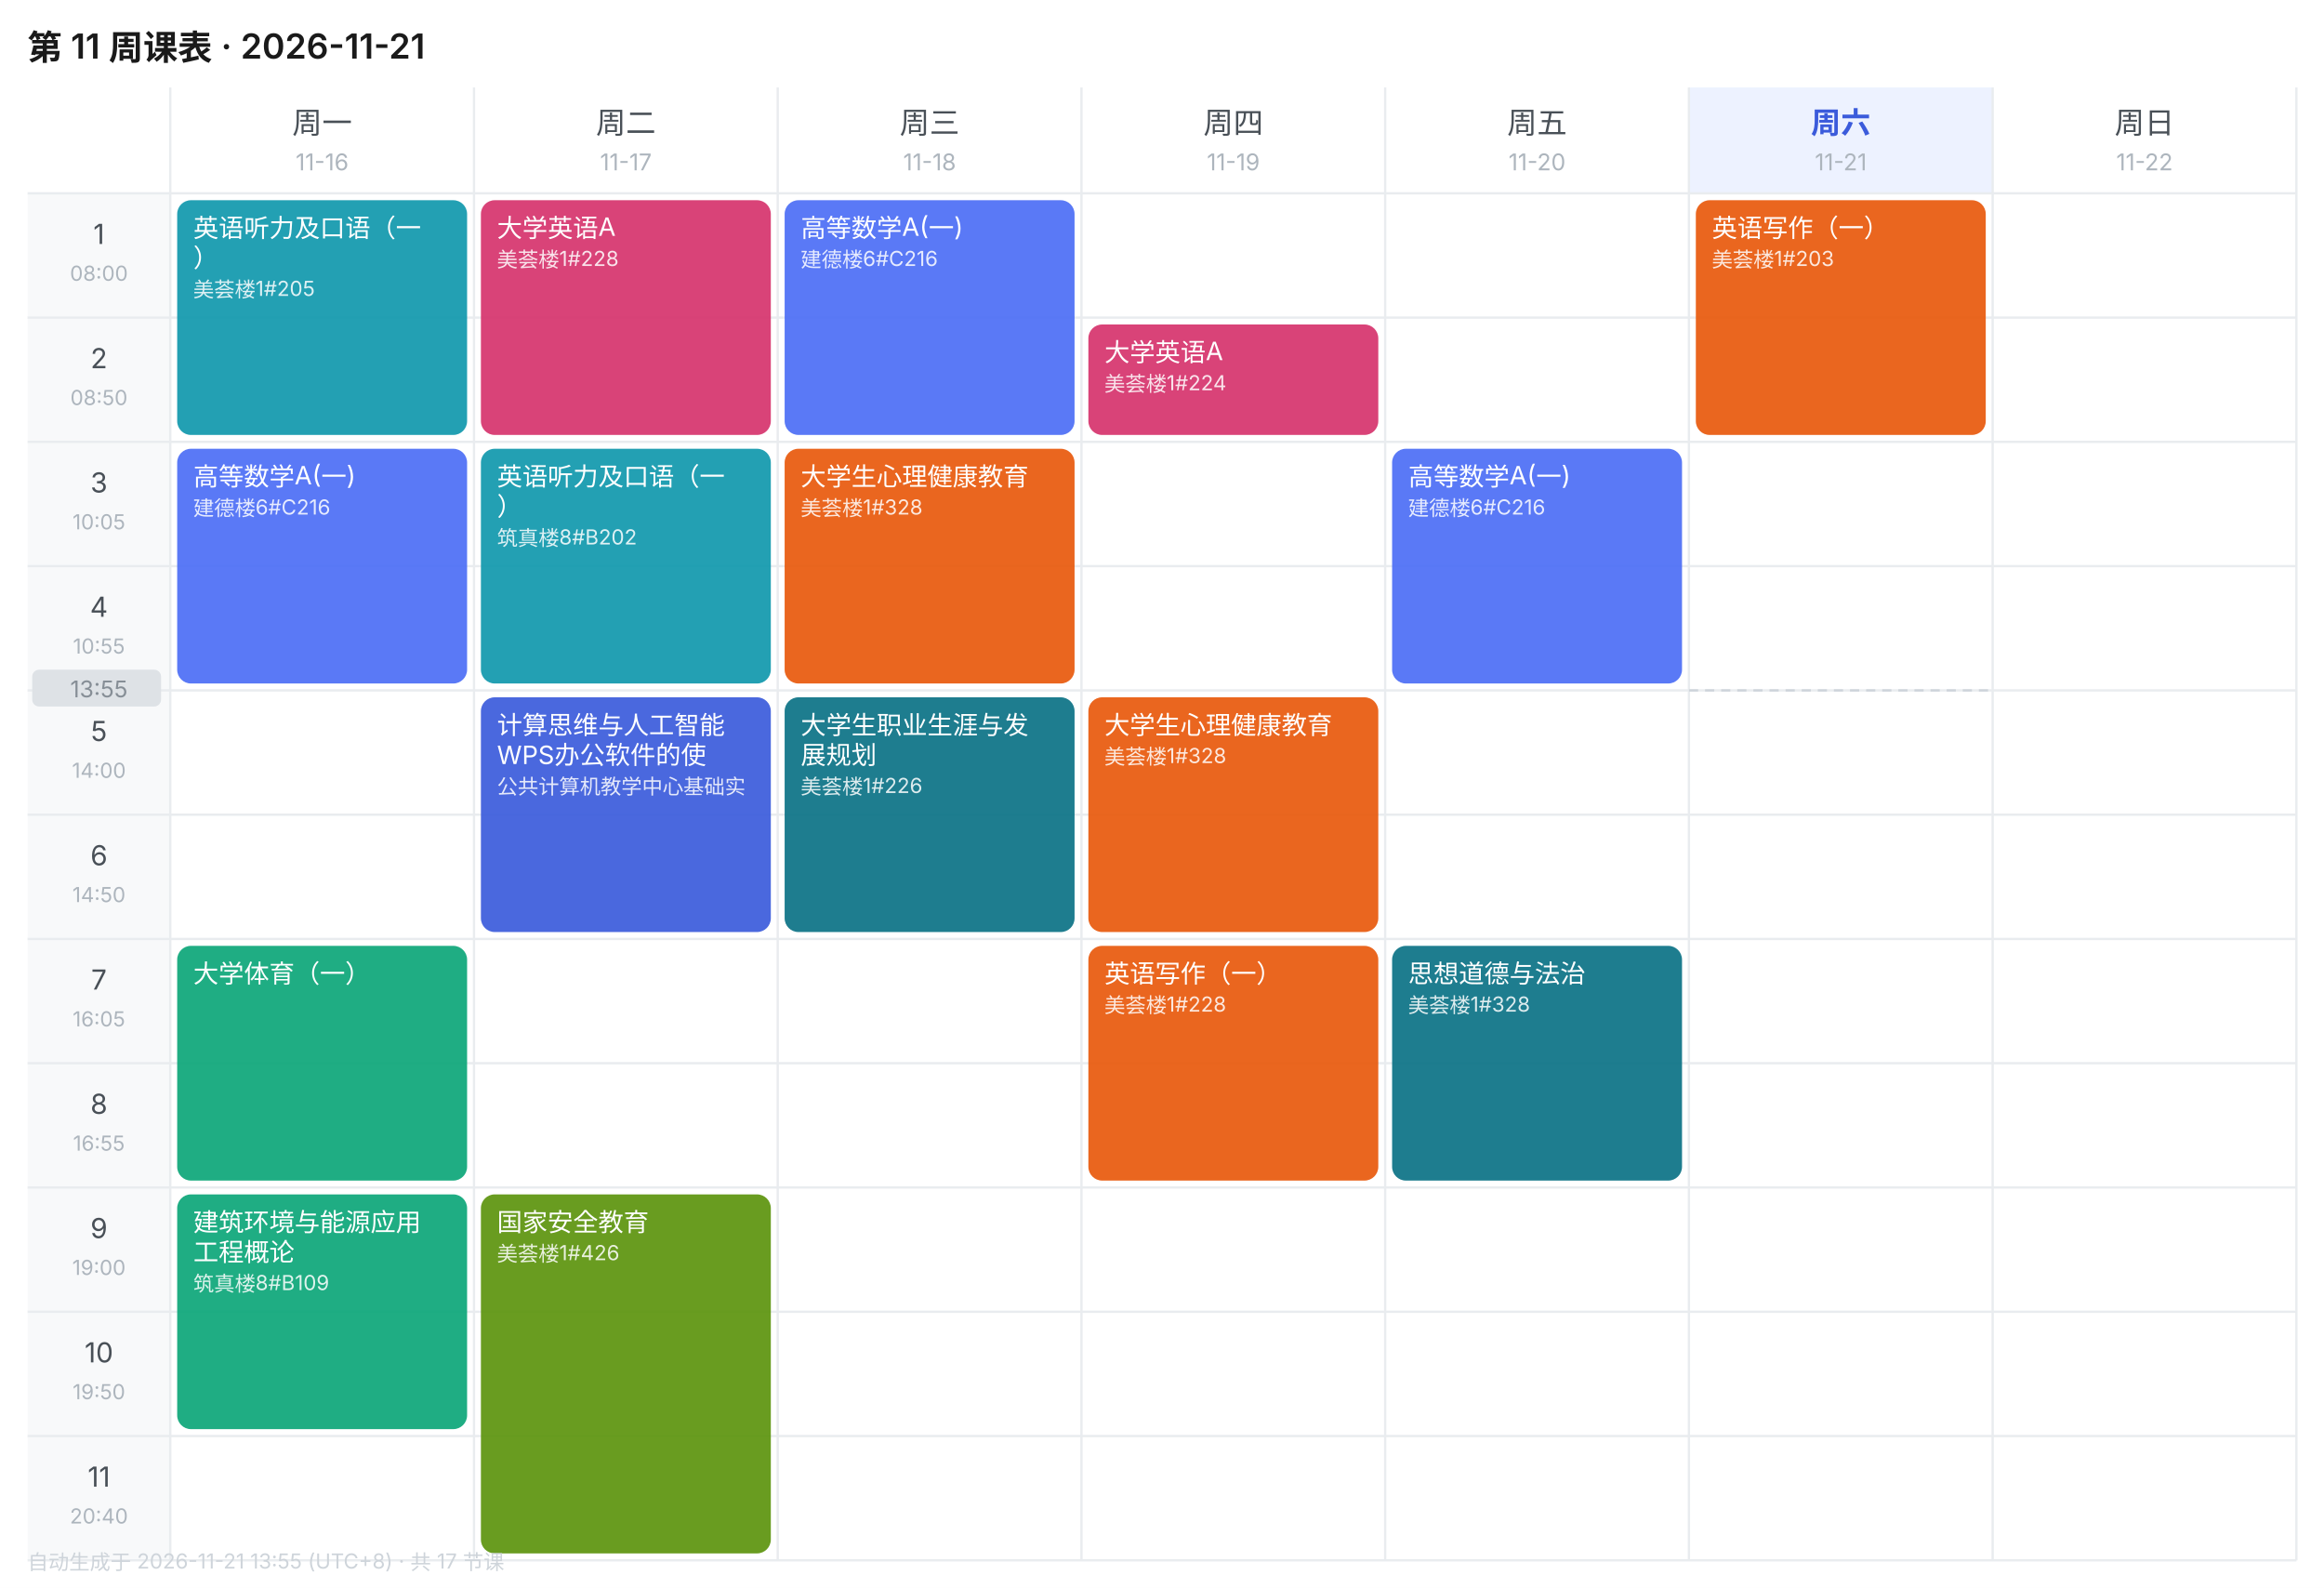
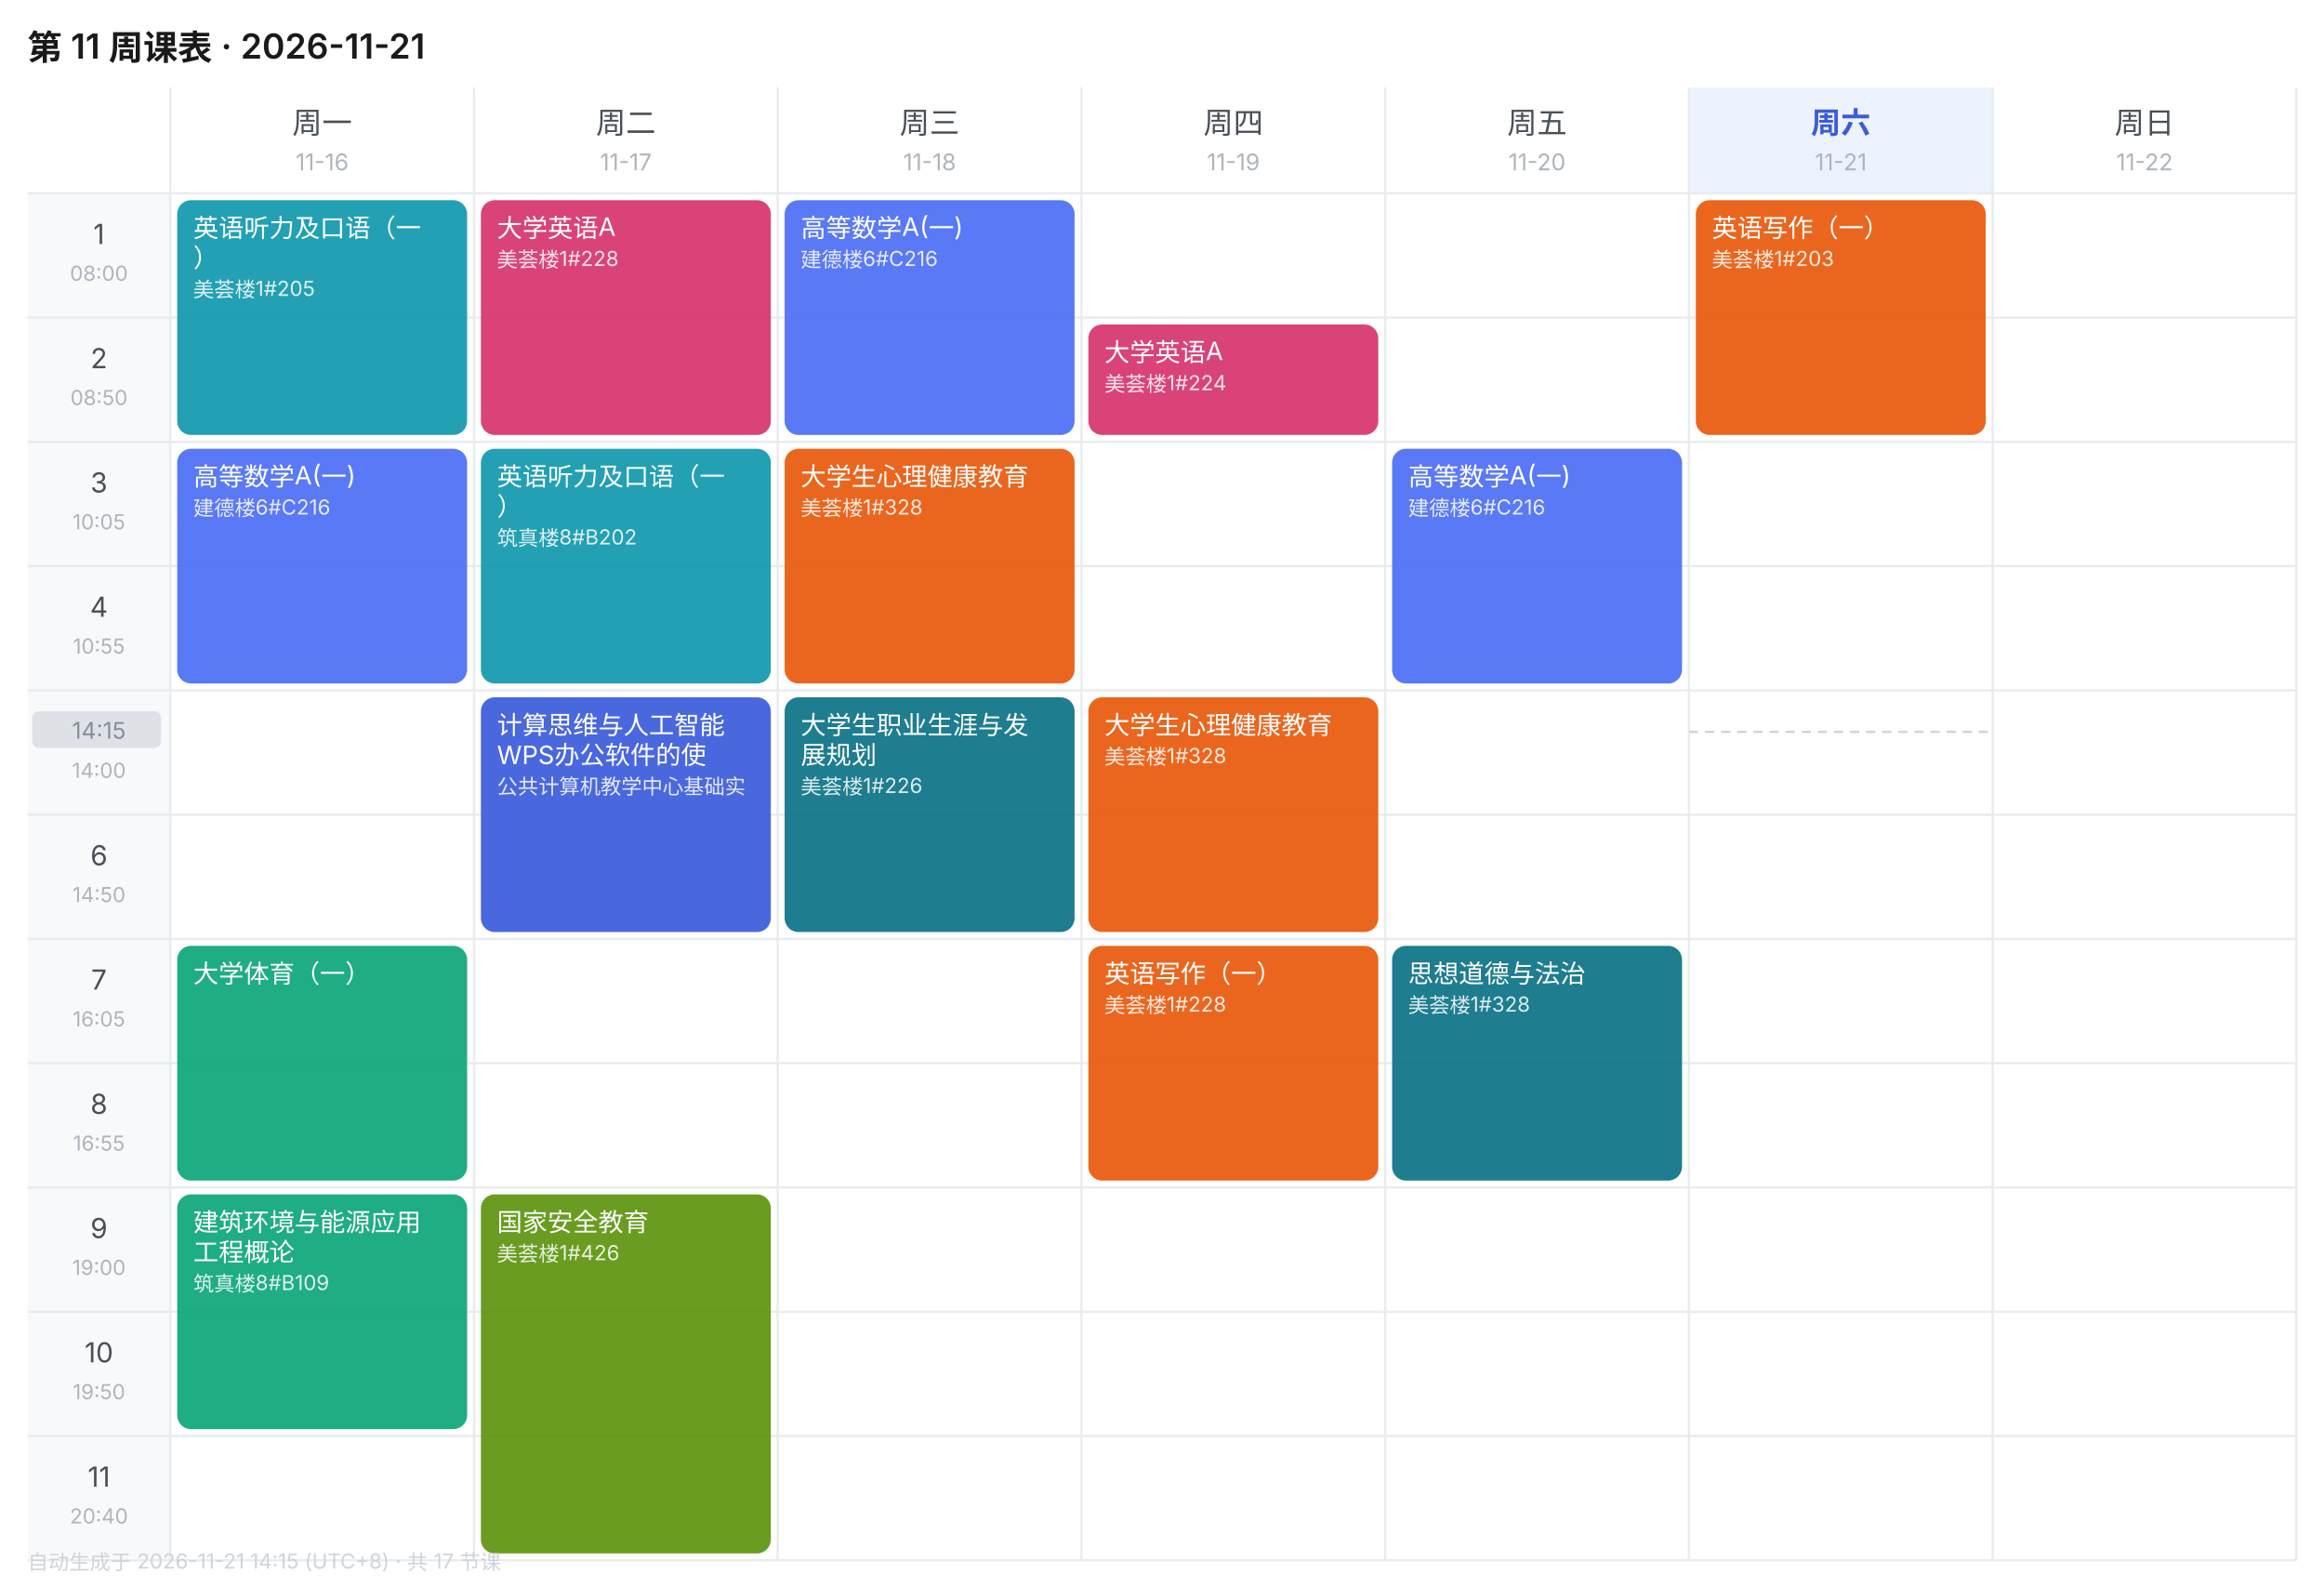
<svg xmlns="http://www.w3.org/2000/svg" width="1010" height="690" viewBox="0 0 1010 690" font-family="-apple-system,BlinkMacSystemFont,'Segoe UI','PingFang SC','Microsoft YaHei',sans-serif">
  <rect width="1010" height="690" fill="#FFFFFF" />
  <text x="12" y="26" font-size="15" font-weight="600" fill="#1A1A1A">第 11 周课表 · 2026-11-21</text>
  <text x="140.0" y="58" font-size="13" font-weight="400" text-anchor="middle" fill="#495057">周一</text>
  <text x="140.0" y="74" font-size="10" text-anchor="middle" fill="#ADB5BD">11-16</text>
  <text x="272.0" y="58" font-size="13" font-weight="400" text-anchor="middle" fill="#495057">周二</text>
  <text x="272.0" y="74" font-size="10" text-anchor="middle" fill="#ADB5BD">11-17</text>
  <text x="404.0" y="58" font-size="13" font-weight="400" text-anchor="middle" fill="#495057">周三</text>
  <text x="404.0" y="74" font-size="10" text-anchor="middle" fill="#ADB5BD">11-18</text>
  <text x="536.0" y="58" font-size="13" font-weight="400" text-anchor="middle" fill="#495057">周四</text>
  <text x="536.0" y="74" font-size="10" text-anchor="middle" fill="#ADB5BD">11-19</text>
  <text x="668.0" y="58" font-size="13" font-weight="400" text-anchor="middle" fill="#495057">周五</text>
  <text x="668.0" y="74" font-size="10" text-anchor="middle" fill="#ADB5BD">11-20</text>
  <rect x="734" y="38" width="132" height="46" fill="#EDF2FF" />
  <text x="800.0" y="58" font-size="13" font-weight="600" text-anchor="middle" fill="#3B5BDB">周六</text>
  <text x="800.0" y="74" font-size="10" text-anchor="middle" fill="#ADB5BD">11-21</text>
  <text x="932.0" y="58" font-size="13" font-weight="400" text-anchor="middle" fill="#495057">周日</text>
  <text x="932.0" y="74" font-size="10" text-anchor="middle" fill="#ADB5BD">11-22</text>
  <rect x="12" y="84" width="62" height="54" fill="#F8F9FA" />
  <text x="43.0" y="106" font-size="12" text-anchor="middle" fill="#495057">1</text>
  <text x="43.0" y="122" font-size="9" text-anchor="middle" fill="#ADB5BD">08:00</text>
  <line x1="12" y1="84" x2="998" y2="84" stroke="#E9ECEF" stroke-width="1" />
  <rect x="12" y="138" width="62" height="54" fill="#F8F9FA" />
  <text x="43.0" y="160" font-size="12" text-anchor="middle" fill="#495057">2</text>
  <text x="43.0" y="176" font-size="9" text-anchor="middle" fill="#ADB5BD">08:50</text>
  <line x1="12" y1="138" x2="998" y2="138" stroke="#E9ECEF" stroke-width="1" />
  <rect x="12" y="192" width="62" height="54" fill="#F8F9FA" />
  <text x="43.0" y="214" font-size="12" text-anchor="middle" fill="#495057">3</text>
  <text x="43.0" y="230" font-size="9" text-anchor="middle" fill="#ADB5BD">10:05</text>
  <line x1="12" y1="192" x2="998" y2="192" stroke="#E9ECEF" stroke-width="1" />
  <rect x="12" y="246" width="62" height="54" fill="#F8F9FA" />
  <text x="43.0" y="268" font-size="12" text-anchor="middle" fill="#495057">4</text>
  <text x="43.0" y="284" font-size="9" text-anchor="middle" fill="#ADB5BD">10:55</text>
  <line x1="12" y1="246" x2="998" y2="246" stroke="#E9ECEF" stroke-width="1" />
  <rect x="12" y="300" width="62" height="54" fill="#F8F9FA" />
  <text x="43.0" y="322" font-size="12" text-anchor="middle" fill="#495057">5</text>
  <text x="43.0" y="338" font-size="9" text-anchor="middle" fill="#ADB5BD">14:00</text>
  <line x1="12" y1="300" x2="998" y2="300" stroke="#E9ECEF" stroke-width="1" />
  <rect x="12" y="354" width="62" height="54" fill="#F8F9FA" />
  <text x="43.0" y="376" font-size="12" text-anchor="middle" fill="#495057">6</text>
  <text x="43.0" y="392" font-size="9" text-anchor="middle" fill="#ADB5BD">14:50</text>
  <line x1="12" y1="354" x2="998" y2="354" stroke="#E9ECEF" stroke-width="1" />
  <rect x="12" y="408" width="62" height="54" fill="#F8F9FA" />
  <text x="43.0" y="430" font-size="12" text-anchor="middle" fill="#495057">7</text>
  <text x="43.0" y="446" font-size="9" text-anchor="middle" fill="#ADB5BD">16:05</text>
  <line x1="12" y1="408" x2="998" y2="408" stroke="#E9ECEF" stroke-width="1" />
  <rect x="12" y="462" width="62" height="54" fill="#F8F9FA" />
  <text x="43.0" y="484" font-size="12" text-anchor="middle" fill="#495057">8</text>
  <text x="43.0" y="500" font-size="9" text-anchor="middle" fill="#ADB5BD">16:55</text>
  <line x1="12" y1="462" x2="998" y2="462" stroke="#E9ECEF" stroke-width="1" />
  <rect x="12" y="516" width="62" height="54" fill="#F8F9FA" />
  <text x="43.0" y="538" font-size="12" text-anchor="middle" fill="#495057">9</text>
  <text x="43.0" y="554" font-size="9" text-anchor="middle" fill="#ADB5BD">19:00</text>
  <line x1="12" y1="516" x2="998" y2="516" stroke="#E9ECEF" stroke-width="1" />
  <rect x="12" y="570" width="62" height="54" fill="#F8F9FA" />
  <text x="43.0" y="592" font-size="12" text-anchor="middle" fill="#495057">10</text>
  <text x="43.0" y="608" font-size="9" text-anchor="middle" fill="#ADB5BD">19:50</text>
  <line x1="12" y1="570" x2="998" y2="570" stroke="#E9ECEF" stroke-width="1" />
  <rect x="12" y="624" width="62" height="54" fill="#F8F9FA" />
  <text x="43.0" y="646" font-size="12" text-anchor="middle" fill="#495057">11</text>
  <text x="43.0" y="662" font-size="9" text-anchor="middle" fill="#ADB5BD">20:40</text>
  <line x1="12" y1="624" x2="998" y2="624" stroke="#E9ECEF" stroke-width="1" />
  <line x1="74" y1="38" x2="74" y2="678" stroke="#E9ECEF" stroke-width="1" />
  <line x1="206" y1="38" x2="206" y2="678" stroke="#E9ECEF" stroke-width="1" />
  <line x1="338" y1="38" x2="338" y2="678" stroke="#E9ECEF" stroke-width="1" />
  <line x1="470" y1="38" x2="470" y2="678" stroke="#E9ECEF" stroke-width="1" />
  <line x1="602" y1="38" x2="602" y2="678" stroke="#E9ECEF" stroke-width="1" />
  <line x1="734" y1="38" x2="734" y2="678" stroke="#E9ECEF" stroke-width="1" />
  <line x1="866" y1="38" x2="866" y2="678" stroke="#E9ECEF" stroke-width="1" />
  <line x1="998" y1="38" x2="998" y2="678" stroke="#E9ECEF" stroke-width="1" />
  <line x1="12" y1="678" x2="998" y2="678" stroke="#E9ECEF" stroke-width="1" />
  <rect x="77" y="87" width="126" height="102" rx="6" fill="#1098AD" opacity="0.92" />
  <text x="84" y="103" font-size="11" fill="#FFFFFF">英语听力及口语（一</text>
  <text x="84" y="116" font-size="11" fill="#FFFFFF">）</text>
  <text x="84" y="129" font-size="9" fill="#FFFFFF" opacity="0.85">美荟楼1#205</text>
  <rect x="77" y="195" width="126" height="102" rx="6" fill="#4C6EF5" opacity="0.92" />
  <text x="84" y="211" font-size="11" fill="#FFFFFF">高等数学A(一)</text>
  <text x="84" y="224" font-size="9" fill="#FFFFFF" opacity="0.85">建德楼6#C216</text>
  <rect x="77" y="411" width="126" height="102" rx="6" fill="#0CA678" opacity="0.92" />
  <text x="84" y="427" font-size="11" fill="#FFFFFF">大学体育（一）</text>
  <rect x="77" y="519" width="126" height="102" rx="6" fill="#0CA678" opacity="0.92" />
  <text x="84" y="535" font-size="11" fill="#FFFFFF">建筑环境与能源应用</text>
  <text x="84" y="548" font-size="11" fill="#FFFFFF">工程概论</text>
  <text x="84" y="561" font-size="9" fill="#FFFFFF" opacity="0.85">筑真楼8#B109</text>
  <rect x="209" y="87" width="126" height="102" rx="6" fill="#D6336C" opacity="0.92" />
  <text x="216" y="103" font-size="11" fill="#FFFFFF">大学英语A</text>
  <text x="216" y="116" font-size="9" fill="#FFFFFF" opacity="0.85">美荟楼1#228</text>
  <rect x="209" y="195" width="126" height="102" rx="6" fill="#1098AD" opacity="0.92" />
  <text x="216" y="211" font-size="11" fill="#FFFFFF">英语听力及口语（一</text>
  <text x="216" y="224" font-size="11" fill="#FFFFFF">）</text>
  <text x="216" y="237" font-size="9" fill="#FFFFFF" opacity="0.85">筑真楼8#B202</text>
  <rect x="209" y="303" width="126" height="102" rx="6" fill="#3B5BDB" opacity="0.92" />
  <text x="216" y="319" font-size="11" fill="#FFFFFF">计算思维与人工智能</text>
  <text x="216" y="332" font-size="11" fill="#FFFFFF">WPS办公软件的使</text>
  <text x="216" y="345" font-size="9" fill="#FFFFFF" opacity="0.85">公共计算机教学中心基础实</text>
  <rect x="209" y="519" width="126" height="156" rx="6" fill="#5C940D" opacity="0.92" />
  <text x="216" y="535" font-size="11" fill="#FFFFFF">国家安全教育</text>
  <text x="216" y="548" font-size="9" fill="#FFFFFF" opacity="0.85">美荟楼1#426</text>
  <rect x="341" y="87" width="126" height="102" rx="6" fill="#4C6EF5" opacity="0.92" />
  <text x="348" y="103" font-size="11" fill="#FFFFFF">高等数学A(一)</text>
  <text x="348" y="116" font-size="9" fill="#FFFFFF" opacity="0.85">建德楼6#C216</text>
  <rect x="341" y="195" width="126" height="102" rx="6" fill="#E8590C" opacity="0.92" />
  <text x="348" y="211" font-size="11" fill="#FFFFFF">大学生心理健康教育</text>
  <text x="348" y="224" font-size="9" fill="#FFFFFF" opacity="0.85">美荟楼1#328</text>
  <rect x="341" y="303" width="126" height="102" rx="6" fill="#0B7285" opacity="0.92" />
  <text x="348" y="319" font-size="11" fill="#FFFFFF">大学生职业生涯与发</text>
  <text x="348" y="332" font-size="11" fill="#FFFFFF">展规划</text>
  <text x="348" y="345" font-size="9" fill="#FFFFFF" opacity="0.85">美荟楼1#226</text>
  <rect x="473" y="141" width="126" height="48" rx="6" fill="#D6336C" opacity="0.92" />
  <text x="480" y="157" font-size="11" fill="#FFFFFF">大学英语A</text>
  <text x="480" y="170" font-size="9" fill="#FFFFFF" opacity="0.85">美荟楼1#224</text>
  <rect x="473" y="303" width="126" height="102" rx="6" fill="#E8590C" opacity="0.92" />
  <text x="480" y="319" font-size="11" fill="#FFFFFF">大学生心理健康教育</text>
  <text x="480" y="332" font-size="9" fill="#FFFFFF" opacity="0.85">美荟楼1#328</text>
  <rect x="473" y="411" width="126" height="102" rx="6" fill="#E8590C" opacity="0.92" />
  <text x="480" y="427" font-size="11" fill="#FFFFFF">英语写作（一）</text>
  <text x="480" y="440" font-size="9" fill="#FFFFFF" opacity="0.85">美荟楼1#228</text>
  <rect x="605" y="195" width="126" height="102" rx="6" fill="#4C6EF5" opacity="0.92" />
  <text x="612" y="211" font-size="11" fill="#FFFFFF">高等数学A(一)</text>
  <text x="612" y="224" font-size="9" fill="#FFFFFF" opacity="0.85">建德楼6#C216</text>
  <rect x="605" y="411" width="126" height="102" rx="6" fill="#0B7285" opacity="0.92" />
  <text x="612" y="427" font-size="11" fill="#FFFFFF">思想道德与法治</text>
  <text x="612" y="440" font-size="9" fill="#FFFFFF" opacity="0.85">美荟楼1#328</text>
  <rect x="737" y="87" width="126" height="102" rx="6" fill="#E8590C" opacity="0.92" />
  <text x="744" y="103" font-size="11" fill="#FFFFFF">英语写作（一）</text>
  <text x="744" y="116" font-size="9" fill="#FFFFFF" opacity="0.85">美荟楼1#203</text>
-   <line x1="734" y1="300.0" x2="866" y2="300.0" stroke="#CED4DA" stroke-width="1" stroke-dasharray="4 3" />
-   <rect x="14" y="291.0" width="56" height="16" rx="3" fill="#DEE2E6" />
-   <text x="43.0" y="303.0" font-size="10" text-anchor="middle" fill="#868E96">13:55</text>
-   <text x="12" y="682" font-size="9" fill="#CED4DA">自动生成于 2026-11-21 13:55 (UTC+8) · 共 17 节课</text>
+   <line x1="734" y1="318.0" x2="866" y2="318.0" stroke="#CED4DA" stroke-width="1" stroke-dasharray="4 3" />
+   <rect x="14" y="309.0" width="56" height="16" rx="3" fill="#DEE2E6" />
+   <text x="43.0" y="321.0" font-size="10" text-anchor="middle" fill="#868E96">14:15</text>
+   <text x="12" y="682" font-size="9" fill="#CED4DA">自动生成于 2026-11-21 14:15 (UTC+8) · 共 17 节课</text>
</svg>
